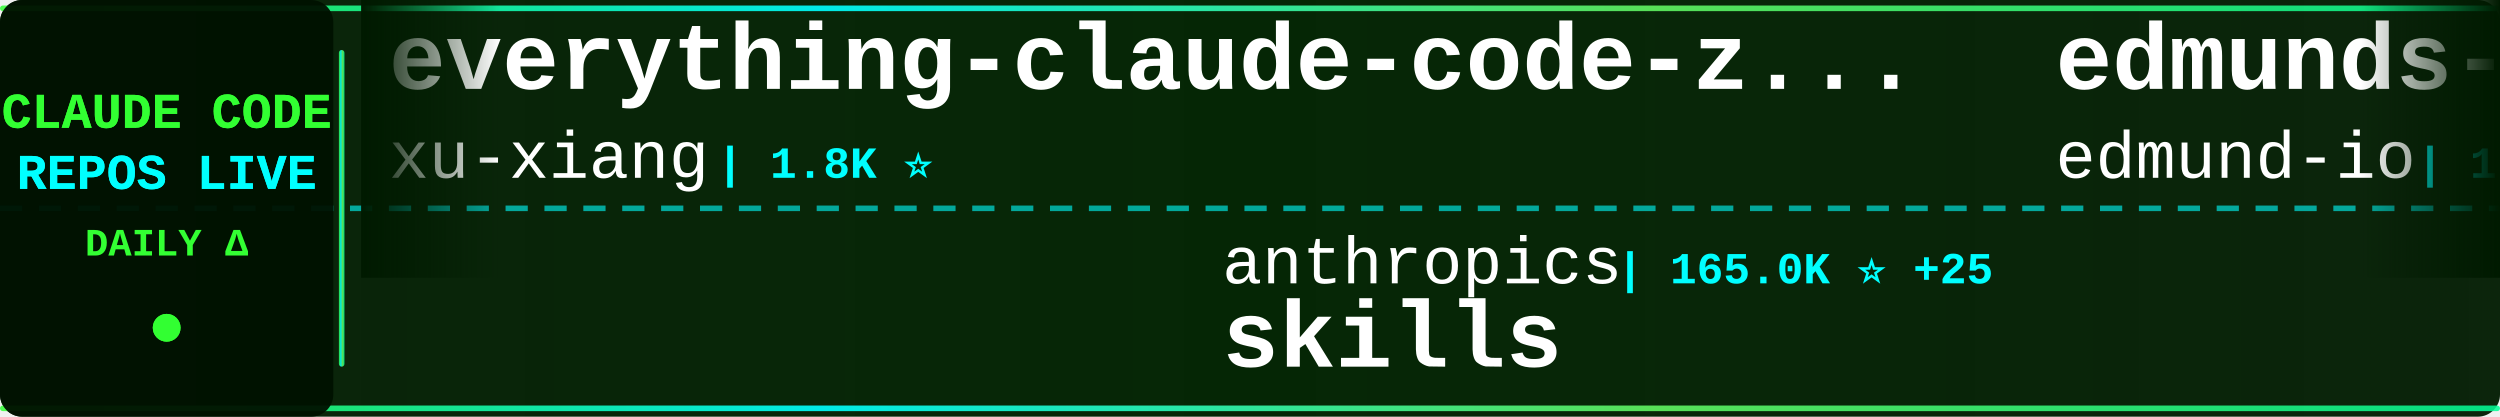
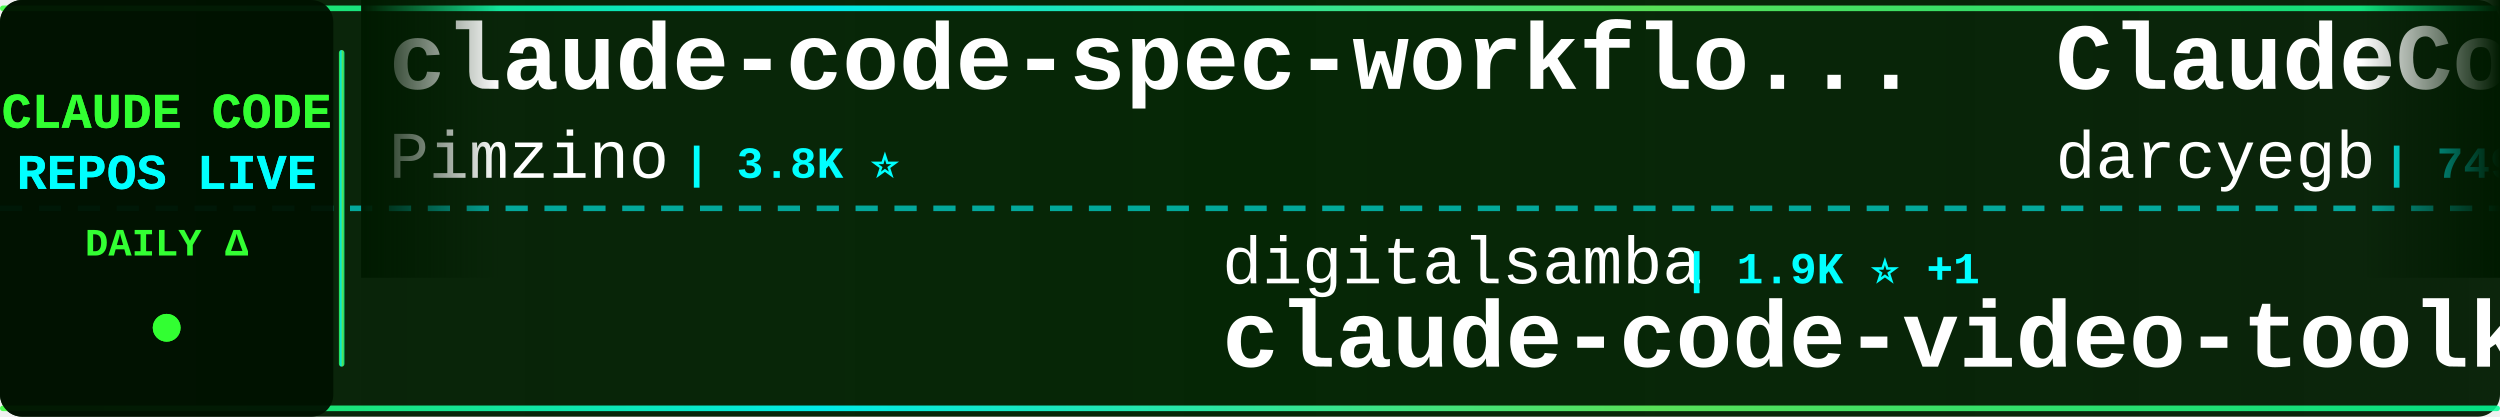
<svg xmlns="http://www.w3.org/2000/svg" width="900" height="150">
  <defs>
    <linearGradient id="tickerBg" x1="0%" y1="0%" x2="100%" y2="0%">
      <stop offset="0%" style="stop-color:#001a00;stop-opacity:0.95" />
      <stop offset="50%" style="stop-color:#002200;stop-opacity:0.98" />
      <stop offset="100%" style="stop-color:#001a00;stop-opacity:0.95" />
    </linearGradient>
    <linearGradient id="borderGrad" x1="0%" y1="0%" x2="100%" y2="0%">
      <stop offset="0%" style="stop-color:#33ff33;stop-opacity:0.85">
        <animate attributeName="stop-opacity" values="0.85;1;0.85" dur="2s" repeatCount="indefinite" />
      </stop>
      <stop offset="33%" style="stop-color:#00ffff;stop-opacity:0.9">
        <animate attributeName="stop-opacity" values="0.9;1;0.9" dur="2.2s" repeatCount="indefinite" />
      </stop>
      <stop offset="66%" style="stop-color:#66ff66;stop-opacity:0.85">
        <animate attributeName="stop-opacity" values="0.85;1;0.85" dur="1.8s" repeatCount="indefinite" />
      </stop>
      <stop offset="100%" style="stop-color:#00ff99;stop-opacity:0.85">
        <animate attributeName="stop-opacity" values="0.85;1;0.85" dur="2s" repeatCount="indefinite" />
      </stop>
    </linearGradient>
    <filter id="textGlow">
      <feGaussianBlur stdDeviation="0.1" result="coloredBlur" />
      <feMerge>
        <feMergeNode in="coloredBlur" />
        <feMergeNode in="SourceGraphic" />
      </feMerge>
    </filter>
    <filter id="metricGlow">
      <feGaussianBlur stdDeviation="0.2" result="coloredBlur" />
      <feMerge>
        <feMergeNode in="coloredBlur" />
        <feMergeNode in="SourceGraphic" />
      </feMerge>
    </filter>
    <linearGradient id="leftFade" x1="0%" y1="0%" x2="100%" y2="0%">
      <stop offset="0%" style="stop-color:#001a00;stop-opacity:1" />
      <stop offset="100%" style="stop-color:#001a00;stop-opacity:0" />
    </linearGradient>
    <linearGradient id="rightFade" x1="0%" y1="0%" x2="100%" y2="0%">
      <stop offset="0%" style="stop-color:#001a00;stop-opacity:0" />
      <stop offset="100%" style="stop-color:#001a00;stop-opacity:1" />
    </linearGradient>
  </defs>
  <rect width="900" height="150" fill="url(#tickerBg)" rx="8" />
  <rect x="0" y="2" width="900" height="2" fill="url(#borderGrad)" rx="1" />
  <rect x="0" y="146" width="900" height="2" fill="url(#borderGrad)" rx="1" />
  <line x1="0" y1="75" x2="900" y2="75" stroke="#00ffff" stroke-width="2" stroke-dasharray="8 6" opacity="0.6" />
  <rect x="0" y="0" width="120" height="150" fill="#001100" opacity="0.95" rx="8" />
  <text x="60" y="46" font-family="'Courier New', monospace" font-size="18" font-weight="bold" fill="#33ff33" text-anchor="middle" filter="url(#textGlow)">
    CLAUDE CODE
  </text>
  <text x="60" y="68" font-family="'Courier New', monospace" font-size="18" font-weight="bold" fill="#00ffff" text-anchor="middle" filter="url(#textGlow)">
    REPOS LIVE
  </text>
  <text x="60" y="92" font-family="'Courier New', monospace" font-size="14" font-weight="bold" fill="#33ff33" text-anchor="middle">
    DAILY Δ
  </text>
  <circle cx="60" cy="118" r="5" fill="#33ff33" filter="url(#metricGlow)">
    <animate attributeName="r" values="4;6;4" dur="1.5s" repeatCount="indefinite" />
    <animate attributeName="opacity" values="0.6;1;0.6" dur="1.5s" repeatCount="indefinite" />
  </circle>
  <rect x="122" y="18" width="2" height="114" fill="url(#borderGrad)" rx="1" />
  <clipPath id="tickerClip">
    <rect x="130" y="0" width="770" height="150" />
  </clipPath>
  <g clip-path="url(#tickerClip)">
    <g id="tickerItems">
      <animateTransform attributeName="transform" attributeType="XML" type="translate" from="0 0" to="-3000 0" dur="54s" repeatCount="indefinite" />
      <g transform="translate(0, 0)">
-         <text x="140" y="32" font-family="'Courier New', monospace" font-size="34" font-weight="bold" fill="#ffffff">everything-claude-code-z...</text>
-         <text x="140" y="64" font-family="'Courier New', monospace" font-size="24" font-weight="normal" fill="#ffffff" opacity="1.0">xu-xiang</text>
-         <text x="258" y="64" font-family="'Courier New', monospace" font-size="16" font-weight="bold" fill="#00ffff"> | 1.8K ⭐</text>
+         <text x="140" y="32" font-family="'Courier New', monospace" font-size="34" font-weight="bold" fill="#ffffff">claude-code-spec-workflo...</text>
+         <text x="140" y="64" font-family="'Courier New', monospace" font-size="24" font-weight="normal" fill="#ffffff" opacity="1.0">Pimzino</text>
+         <text x="246" y="64" font-family="'Courier New', monospace" font-size="16" font-weight="bold" fill="#00ffff"> | 3.8K ⭐</text>
      </g>
      <g transform="translate(300, 0)">
-         <text x="140" y="102" font-family="'Courier New', monospace" font-size="24" font-weight="normal" fill="#ffffff" opacity="1.0">anthropics</text>
-         <text x="282" y="102" font-family="'Courier New', monospace" font-size="16" font-weight="bold" fill="#00ffff"> | 165.0K ⭐ +25</text>
-         <text x="140" y="132" font-family="'Courier New', monospace" font-size="34" font-weight="bold" fill="#ffffff">skills</text>
+         <text x="140" y="102" font-family="'Courier New', monospace" font-size="24" font-weight="normal" fill="#ffffff" opacity="1.0">digitalsamba</text>
+         <text x="306" y="102" font-family="'Courier New', monospace" font-size="16" font-weight="bold" fill="#00ffff"> | 1.9K ⭐ +1</text>
+         <text x="140" y="132" font-family="'Courier New', monospace" font-size="34" font-weight="bold" fill="#ffffff">claude-code-video-toolki...</text>
      </g>
      <g transform="translate(600, 0)">
-         <text x="140" y="32" font-family="'Courier New', monospace" font-size="34" font-weight="bold" fill="#ffffff">edmunds-claude-code</text>
-         <text x="140" y="64" font-family="'Courier New', monospace" font-size="24" font-weight="normal" fill="#ffffff" opacity="1.0">edmund-io</text>
-         <text x="270" y="64" font-family="'Courier New', monospace" font-size="16" font-weight="bold" fill="#00ffff"> | 1.5K ⭐</text>
+         <text x="140" y="32" font-family="'Courier New', monospace" font-size="34" font-weight="bold" fill="#ffffff">ClaudeCodeAgents</text>
+         <text x="140" y="64" font-family="'Courier New', monospace" font-size="24" font-weight="normal" fill="#ffffff" opacity="1.0">darcyegb</text>
+         <text x="258" y="64" font-family="'Courier New', monospace" font-size="16" font-weight="bold" fill="#00ffff"> | 749 ⭐ -1</text>
      </g>
      <g transform="translate(900, 0)">
-         <text x="140" y="102" font-family="'Courier New', monospace" font-size="24" font-weight="normal" fill="#ffffff" opacity="1.0">ponponon</text>
-         <text x="258" y="102" font-family="'Courier New', monospace" font-size="16" font-weight="bold" fill="#00ffff"> | 2.3K ⭐</text>
-         <text x="140" y="132" font-family="'Courier New', monospace" font-size="34" font-weight="bold" fill="#ffffff">claude_code_src</text>
+         <text x="140" y="102" font-family="'Courier New', monospace" font-size="24" font-weight="normal" fill="#ffffff" opacity="1.0">frankbria</text>
+         <text x="270" y="102" font-family="'Courier New', monospace" font-size="16" font-weight="bold" fill="#00ffff"> | 9.6K ⭐</text>
+         <text x="140" y="132" font-family="'Courier New', monospace" font-size="34" font-weight="bold" fill="#ffffff">ralph-claude-code</text>
      </g>
      <g transform="translate(1200, 0)">
-         <text x="140" y="32" font-family="'Courier New', monospace" font-size="34" font-weight="bold" fill="#ffffff">claude-code-my-workflow</text>
-         <text x="140" y="64" font-family="'Courier New', monospace" font-size="24" font-weight="normal" fill="#ffffff" opacity="1.0">pedrohcgs</text>
-         <text x="270" y="64" font-family="'Courier New', monospace" font-size="16" font-weight="bold" fill="#00ffff"> | 1.4K ⭐ +1</text>
+         <text x="140" y="32" font-family="'Courier New', monospace" font-size="34" font-weight="bold" fill="#ffffff">claude-code-telegram</text>
+         <text x="140" y="64" font-family="'Courier New', monospace" font-size="24" font-weight="normal" fill="#ffffff" opacity="1.0">RichardAtCT</text>
+         <text x="294" y="64" font-family="'Courier New', monospace" font-size="16" font-weight="bold" fill="#00ffff"> | 2.7K ⭐</text>
      </g>
      <g transform="translate(1500, 0)">
-         <text x="140" y="102" font-family="'Courier New', monospace" font-size="24" font-weight="normal" fill="#ffffff" opacity="1.0">ding113</text>
-         <text x="246" y="102" font-family="'Courier New', monospace" font-size="16" font-weight="bold" fill="#00ffff"> | 3.3K ⭐ +1</text>
-         <text x="140" y="132" font-family="'Courier New', monospace" font-size="34" font-weight="bold" fill="#ffffff">claude-code-hub</text>
+         <text x="140" y="102" font-family="'Courier New', monospace" font-size="24" font-weight="normal" fill="#ffffff" opacity="1.0">disler</text>
+         <text x="234" y="102" font-family="'Courier New', monospace" font-size="16" font-weight="bold" fill="#00ffff"> | 1.6K ⭐</text>
+         <text x="140" y="132" font-family="'Courier New', monospace" font-size="34" font-weight="bold" fill="#ffffff">pi-vs-claude-code</text>
      </g>
      <g transform="translate(1800, 0)">
-         <text x="140" y="32" font-family="'Courier New', monospace" font-size="34" font-weight="bold" fill="#ffffff">claude-code-tudou</text>
-         <text x="140" y="64" font-family="'Courier New', monospace" font-size="24" font-weight="normal" fill="#ffffff" opacity="1.0">AICoderTudou</text>
-         <text x="306" y="64" font-family="'Courier New', monospace" font-size="16" font-weight="bold" fill="#00ffff"> | 497 ⭐</text>
+         <text x="140" y="32" font-family="'Courier New', monospace" font-size="34" font-weight="bold" fill="#ffffff">Dive-into-Claude-Code</text>
+         <text x="140" y="64" font-family="'Courier New', monospace" font-size="24" font-weight="normal" fill="#ffffff" opacity="1.0">VILA-Lab</text>
+         <text x="258" y="64" font-family="'Courier New', monospace" font-size="16" font-weight="bold" fill="#00ffff"> | 2.0K ⭐</text>
      </g>
      <g transform="translate(2100, 0)">
-         <text x="140" y="102" font-family="'Courier New', monospace" font-size="24" font-weight="normal" fill="#ffffff" opacity="1.0">musistudio</text>
-         <text x="282" y="102" font-family="'Courier New', monospace" font-size="16" font-weight="bold" fill="#00ffff"> | 36.3K ⭐ -1</text>
-         <text x="140" y="132" font-family="'Courier New', monospace" font-size="34" font-weight="bold" fill="#ffffff">claude-code-router</text>
+         <text x="140" y="102" font-family="'Courier New', monospace" font-size="24" font-weight="normal" fill="#ffffff" opacity="1.0">lorryjovens-hub</text>
+         <text x="342" y="102" font-family="'Courier New', monospace" font-size="16" font-weight="bold" fill="#00ffff"> | 1.7K ⭐</text>
+         <text x="140" y="132" font-family="'Courier New', monospace" font-size="34" font-weight="bold" fill="#ffffff">claude-code-rust</text>
      </g>
      <g transform="translate(2400, 0)">
-         <text x="140" y="32" font-family="'Courier New', monospace" font-size="34" font-weight="bold" fill="#ffffff">claude-code-rev</text>
-         <text x="140" y="64" font-family="'Courier New', monospace" font-size="24" font-weight="normal" fill="#ffffff" opacity="1.0">oboard</text>
-         <text x="234" y="64" font-family="'Courier New', monospace" font-size="16" font-weight="bold" fill="#00ffff"> | 3.3K ⭐</text>
+         <text x="140" y="32" font-family="'Courier New', monospace" font-size="34" font-weight="bold" fill="#ffffff">Open-ClaudeCode</text>
+         <text x="140" y="64" font-family="'Courier New', monospace" font-size="24" font-weight="normal" fill="#ffffff" opacity="1.0">LING71671</text>
+         <text x="270" y="64" font-family="'Courier New', monospace" font-size="16" font-weight="bold" fill="#00ffff"> | 929 ⭐</text>
      </g>
      <g transform="translate(2700, 0)">
-         <text x="140" y="102" font-family="'Courier New', monospace" font-size="24" font-weight="normal" fill="#ffffff" opacity="1.0">krusemediallc</text>
-         <text x="318" y="102" font-family="'Courier New', monospace" font-size="16" font-weight="bold" fill="#00ffff"> | 1.1K ⭐ +1</text>
-         <text x="140" y="132" font-family="'Courier New', monospace" font-size="34" font-weight="bold" fill="#ffffff">arcads-claude-code</text>
+         <text x="140" y="102" font-family="'Courier New', monospace" font-size="24" font-weight="normal" fill="#ffffff" opacity="1.0">zstmfhy</text>
+         <text x="246" y="102" font-family="'Courier New', monospace" font-size="16" font-weight="bold" fill="#00ffff"> | 190 ⭐</text>
+         <text x="140" y="132" font-family="'Courier New', monospace" font-size="34" font-weight="bold" fill="#ffffff">Claude-code</text>
      </g>
      <g transform="translate(3000, 0)">
-         <text x="140" y="32" font-family="'Courier New', monospace" font-size="34" font-weight="bold" fill="#ffffff">everything-claude-code-z...</text>
-         <text x="140" y="64" font-family="'Courier New', monospace" font-size="24" font-weight="normal" fill="#ffffff" opacity="1.0">xu-xiang</text>
-         <text x="258" y="64" font-family="'Courier New', monospace" font-size="16" font-weight="bold" fill="#00ffff"> | 1.8K ⭐</text>
+         <text x="140" y="32" font-family="'Courier New', monospace" font-size="34" font-weight="bold" fill="#ffffff">claude-code-spec-workflo...</text>
+         <text x="140" y="64" font-family="'Courier New', monospace" font-size="24" font-weight="normal" fill="#ffffff" opacity="1.0">Pimzino</text>
+         <text x="246" y="64" font-family="'Courier New', monospace" font-size="16" font-weight="bold" fill="#00ffff"> | 3.8K ⭐</text>
      </g>
      <g transform="translate(3300, 0)">
-         <text x="140" y="102" font-family="'Courier New', monospace" font-size="24" font-weight="normal" fill="#ffffff" opacity="1.0">anthropics</text>
-         <text x="282" y="102" font-family="'Courier New', monospace" font-size="16" font-weight="bold" fill="#00ffff"> | 165.0K ⭐ +25</text>
-         <text x="140" y="132" font-family="'Courier New', monospace" font-size="34" font-weight="bold" fill="#ffffff">skills</text>
+         <text x="140" y="102" font-family="'Courier New', monospace" font-size="24" font-weight="normal" fill="#ffffff" opacity="1.0">digitalsamba</text>
+         <text x="306" y="102" font-family="'Courier New', monospace" font-size="16" font-weight="bold" fill="#00ffff"> | 1.9K ⭐ +1</text>
+         <text x="140" y="132" font-family="'Courier New', monospace" font-size="34" font-weight="bold" fill="#ffffff">claude-code-video-toolki...</text>
      </g>
      <g transform="translate(3600, 0)">
-         <text x="140" y="32" font-family="'Courier New', monospace" font-size="34" font-weight="bold" fill="#ffffff">edmunds-claude-code</text>
-         <text x="140" y="64" font-family="'Courier New', monospace" font-size="24" font-weight="normal" fill="#ffffff" opacity="1.0">edmund-io</text>
-         <text x="270" y="64" font-family="'Courier New', monospace" font-size="16" font-weight="bold" fill="#00ffff"> | 1.5K ⭐</text>
+         <text x="140" y="32" font-family="'Courier New', monospace" font-size="34" font-weight="bold" fill="#ffffff">ClaudeCodeAgents</text>
+         <text x="140" y="64" font-family="'Courier New', monospace" font-size="24" font-weight="normal" fill="#ffffff" opacity="1.0">darcyegb</text>
+         <text x="258" y="64" font-family="'Courier New', monospace" font-size="16" font-weight="bold" fill="#00ffff"> | 749 ⭐ -1</text>
      </g>
      <g transform="translate(3900, 0)">
-         <text x="140" y="102" font-family="'Courier New', monospace" font-size="24" font-weight="normal" fill="#ffffff" opacity="1.0">ponponon</text>
-         <text x="258" y="102" font-family="'Courier New', monospace" font-size="16" font-weight="bold" fill="#00ffff"> | 2.3K ⭐</text>
-         <text x="140" y="132" font-family="'Courier New', monospace" font-size="34" font-weight="bold" fill="#ffffff">claude_code_src</text>
+         <text x="140" y="102" font-family="'Courier New', monospace" font-size="24" font-weight="normal" fill="#ffffff" opacity="1.0">frankbria</text>
+         <text x="270" y="102" font-family="'Courier New', monospace" font-size="16" font-weight="bold" fill="#00ffff"> | 9.6K ⭐</text>
+         <text x="140" y="132" font-family="'Courier New', monospace" font-size="34" font-weight="bold" fill="#ffffff">ralph-claude-code</text>
      </g>
    </g>
  </g>
  <rect x="130" y="0" width="50" height="100" fill="url(#leftFade)" />
  <rect x="850" y="0" width="50" height="100" fill="url(#rightFade)" />
</svg>
